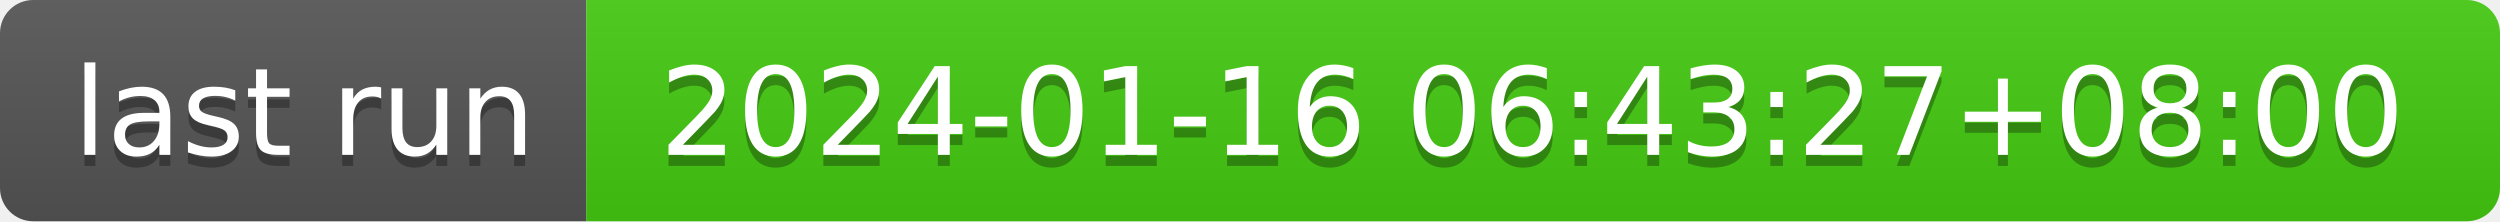
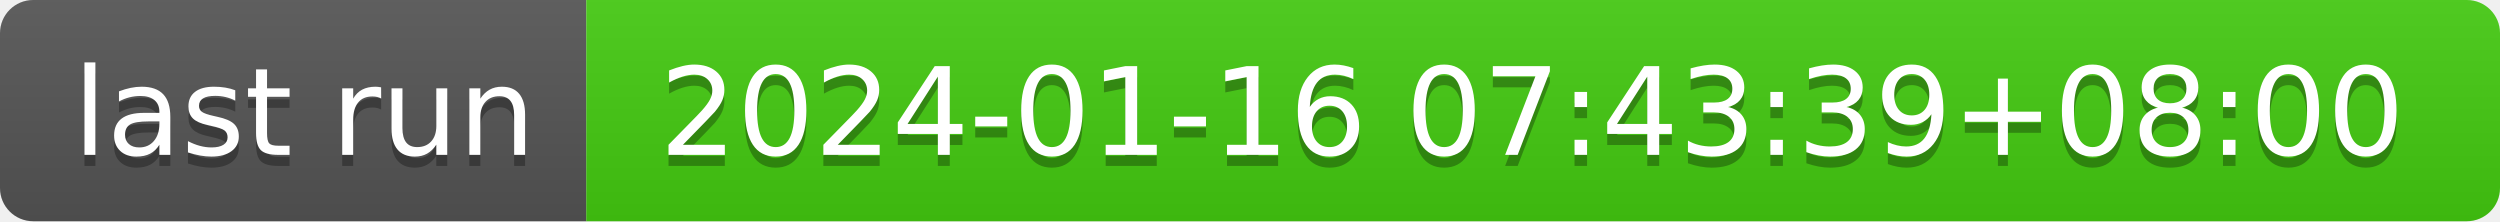
- <svg xmlns="http://www.w3.org/2000/svg" width="226" height="20" role="img" aria-label="last run: 2024-01-16 06:43:27+08:00">
+ <svg xmlns="http://www.w3.org/2000/svg" width="226" height="20" role="img" aria-label="last run: 2024-01-16 07:43:39+08:00">
  <linearGradient id="s" x2="0" y2="100%">
    <stop offset="0" stop-color="#bbb" stop-opacity=".1" />
    <stop offset="1" stop-opacity=".1" />
  </linearGradient>
  <clipPath id="r">
    <rect width="226" height="20" rx="3" fill="#fff" />
  </clipPath>
  <g clip-path="url(#r)">
    <rect width="53" height="20" fill="#555" />
    <rect x="53" width="173" height="20" fill="#4c1" />
    <rect width="226" height="20" fill="url(#s)" />
  </g>
  <g fill="#fff" text-anchor="middle" font-family="Verdana,Geneva,DejaVu Sans,sans-serif" text-rendering="geometricPrecision" font-size="110">
    <text aria-hidden="true" x="275" y="150" fill="#010101" fill-opacity=".3" transform="scale(.1)" textLength="430">last run</text>
    <text x="275" y="140" transform="scale(.1)" fill="#fff" textLength="430">last run</text>
-     <text aria-hidden="true" x="1385" y="150" fill="#010101" fill-opacity=".3" transform="scale(.1)" textLength="1630">2024-01-16 06:43:27+08:00</text>
-     <text x="1385" y="140" transform="scale(.1)" fill="#fff" textLength="1630">2024-01-16 06:43:27+08:00</text>
+     <text aria-hidden="true" x="1385" y="150" fill="#010101" fill-opacity=".3" transform="scale(.1)" textLength="1630">2024-01-16 07:43:39+08:00</text>
+     <text x="1385" y="140" transform="scale(.1)" fill="#fff" textLength="1630">2024-01-16 07:43:39+08:00</text>
  </g>
</svg>
